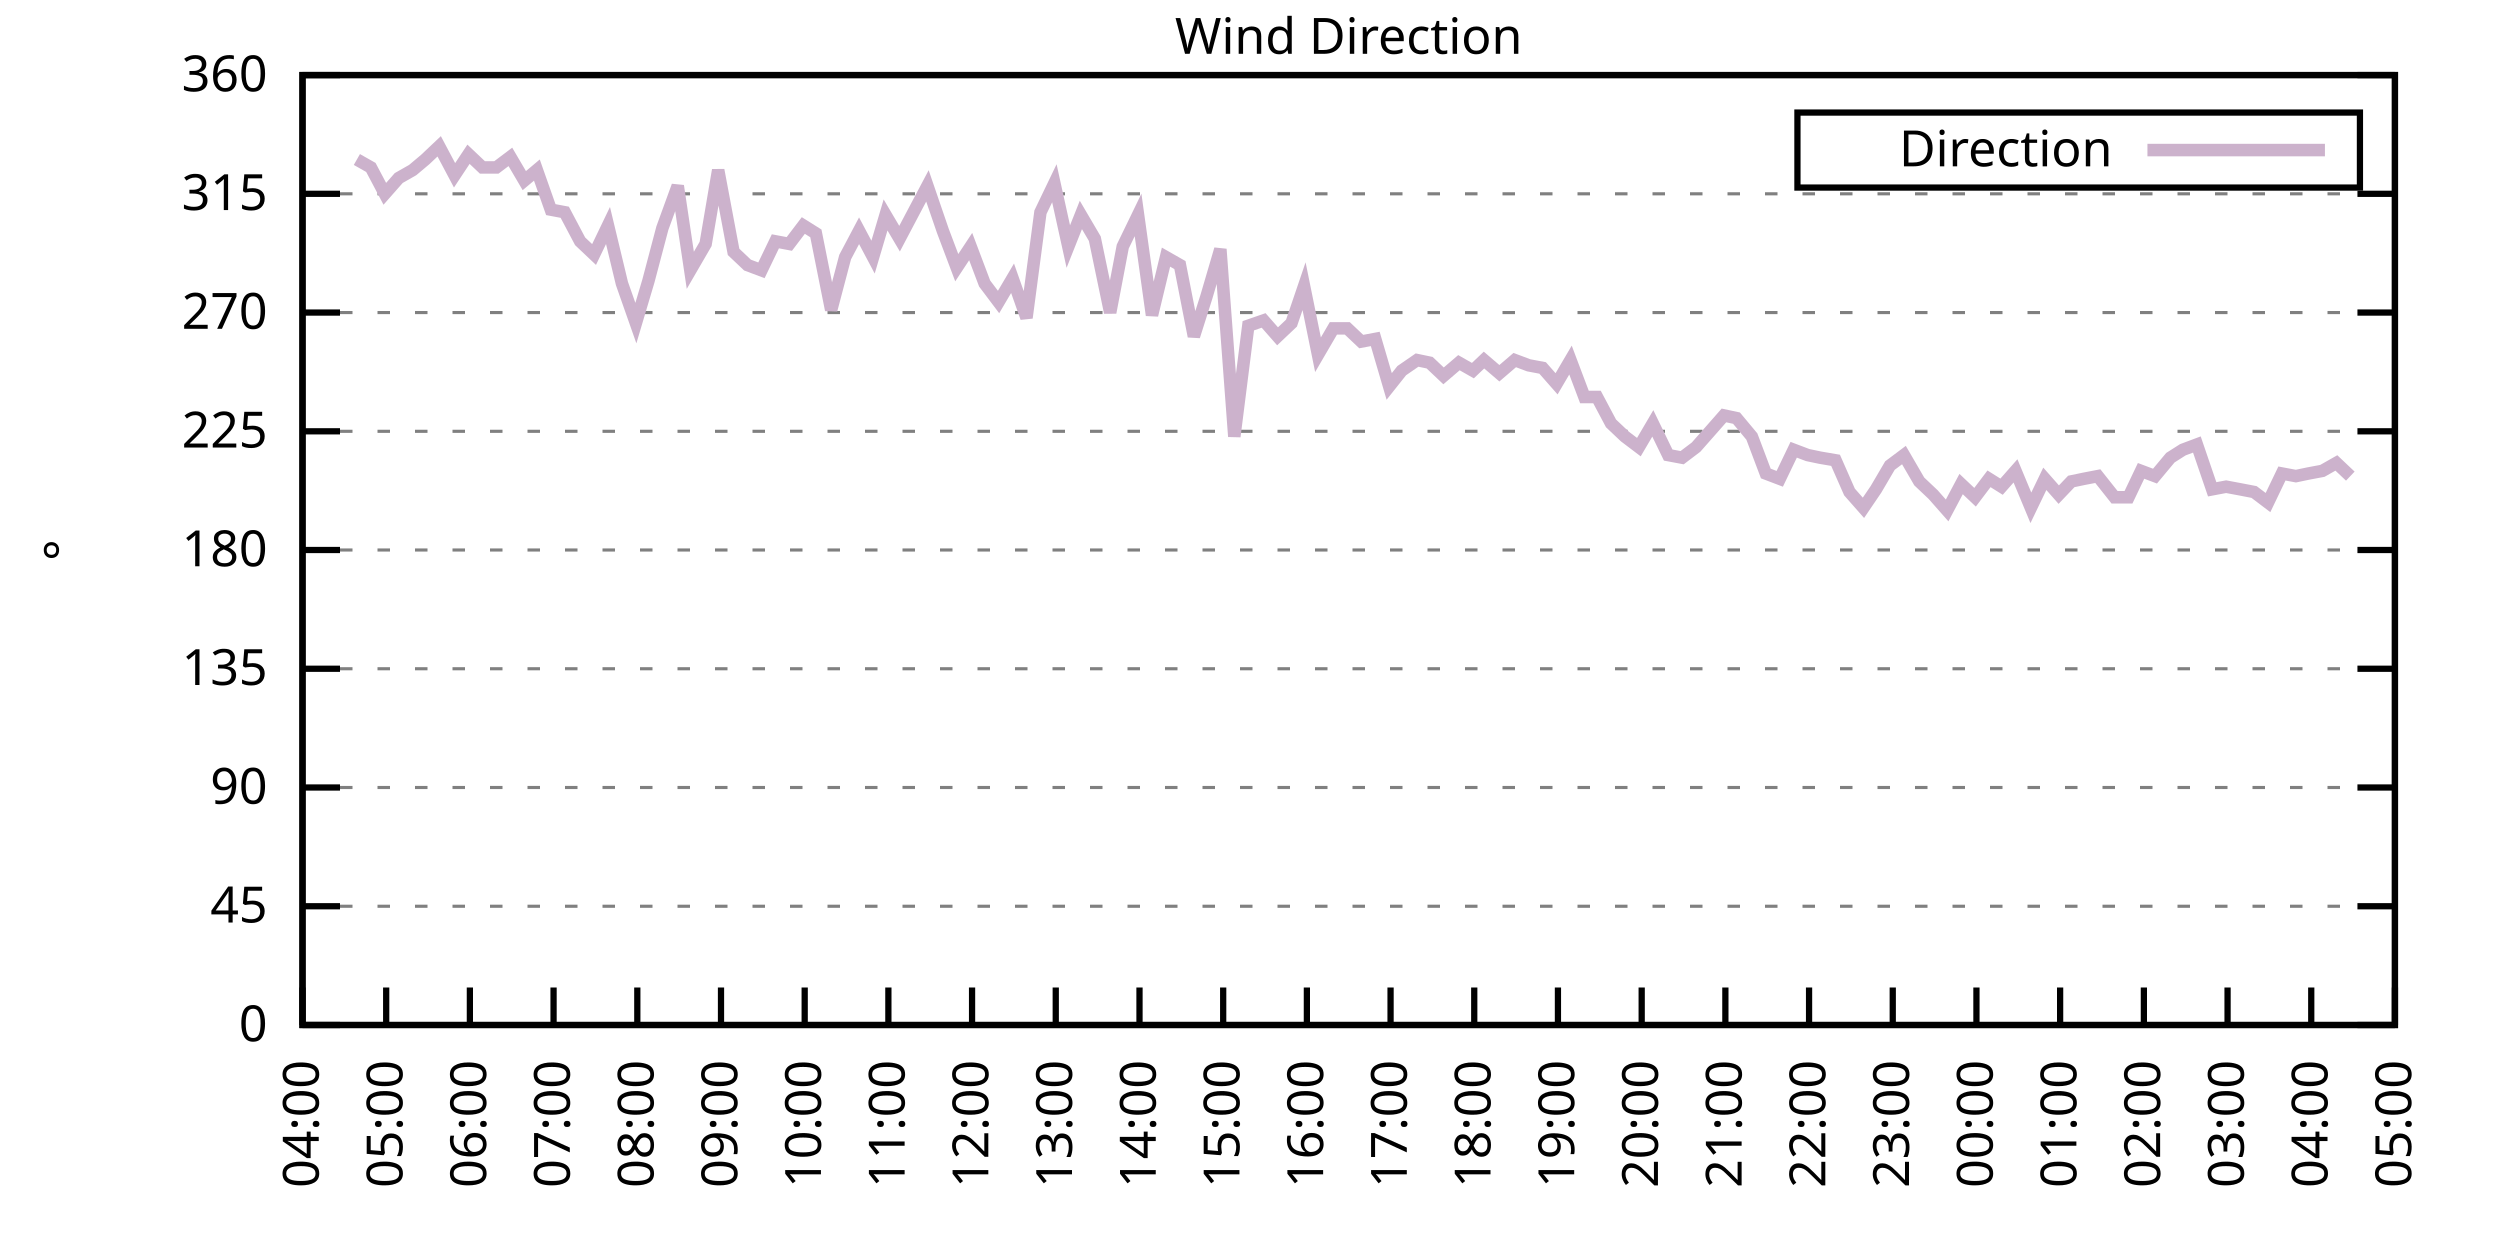
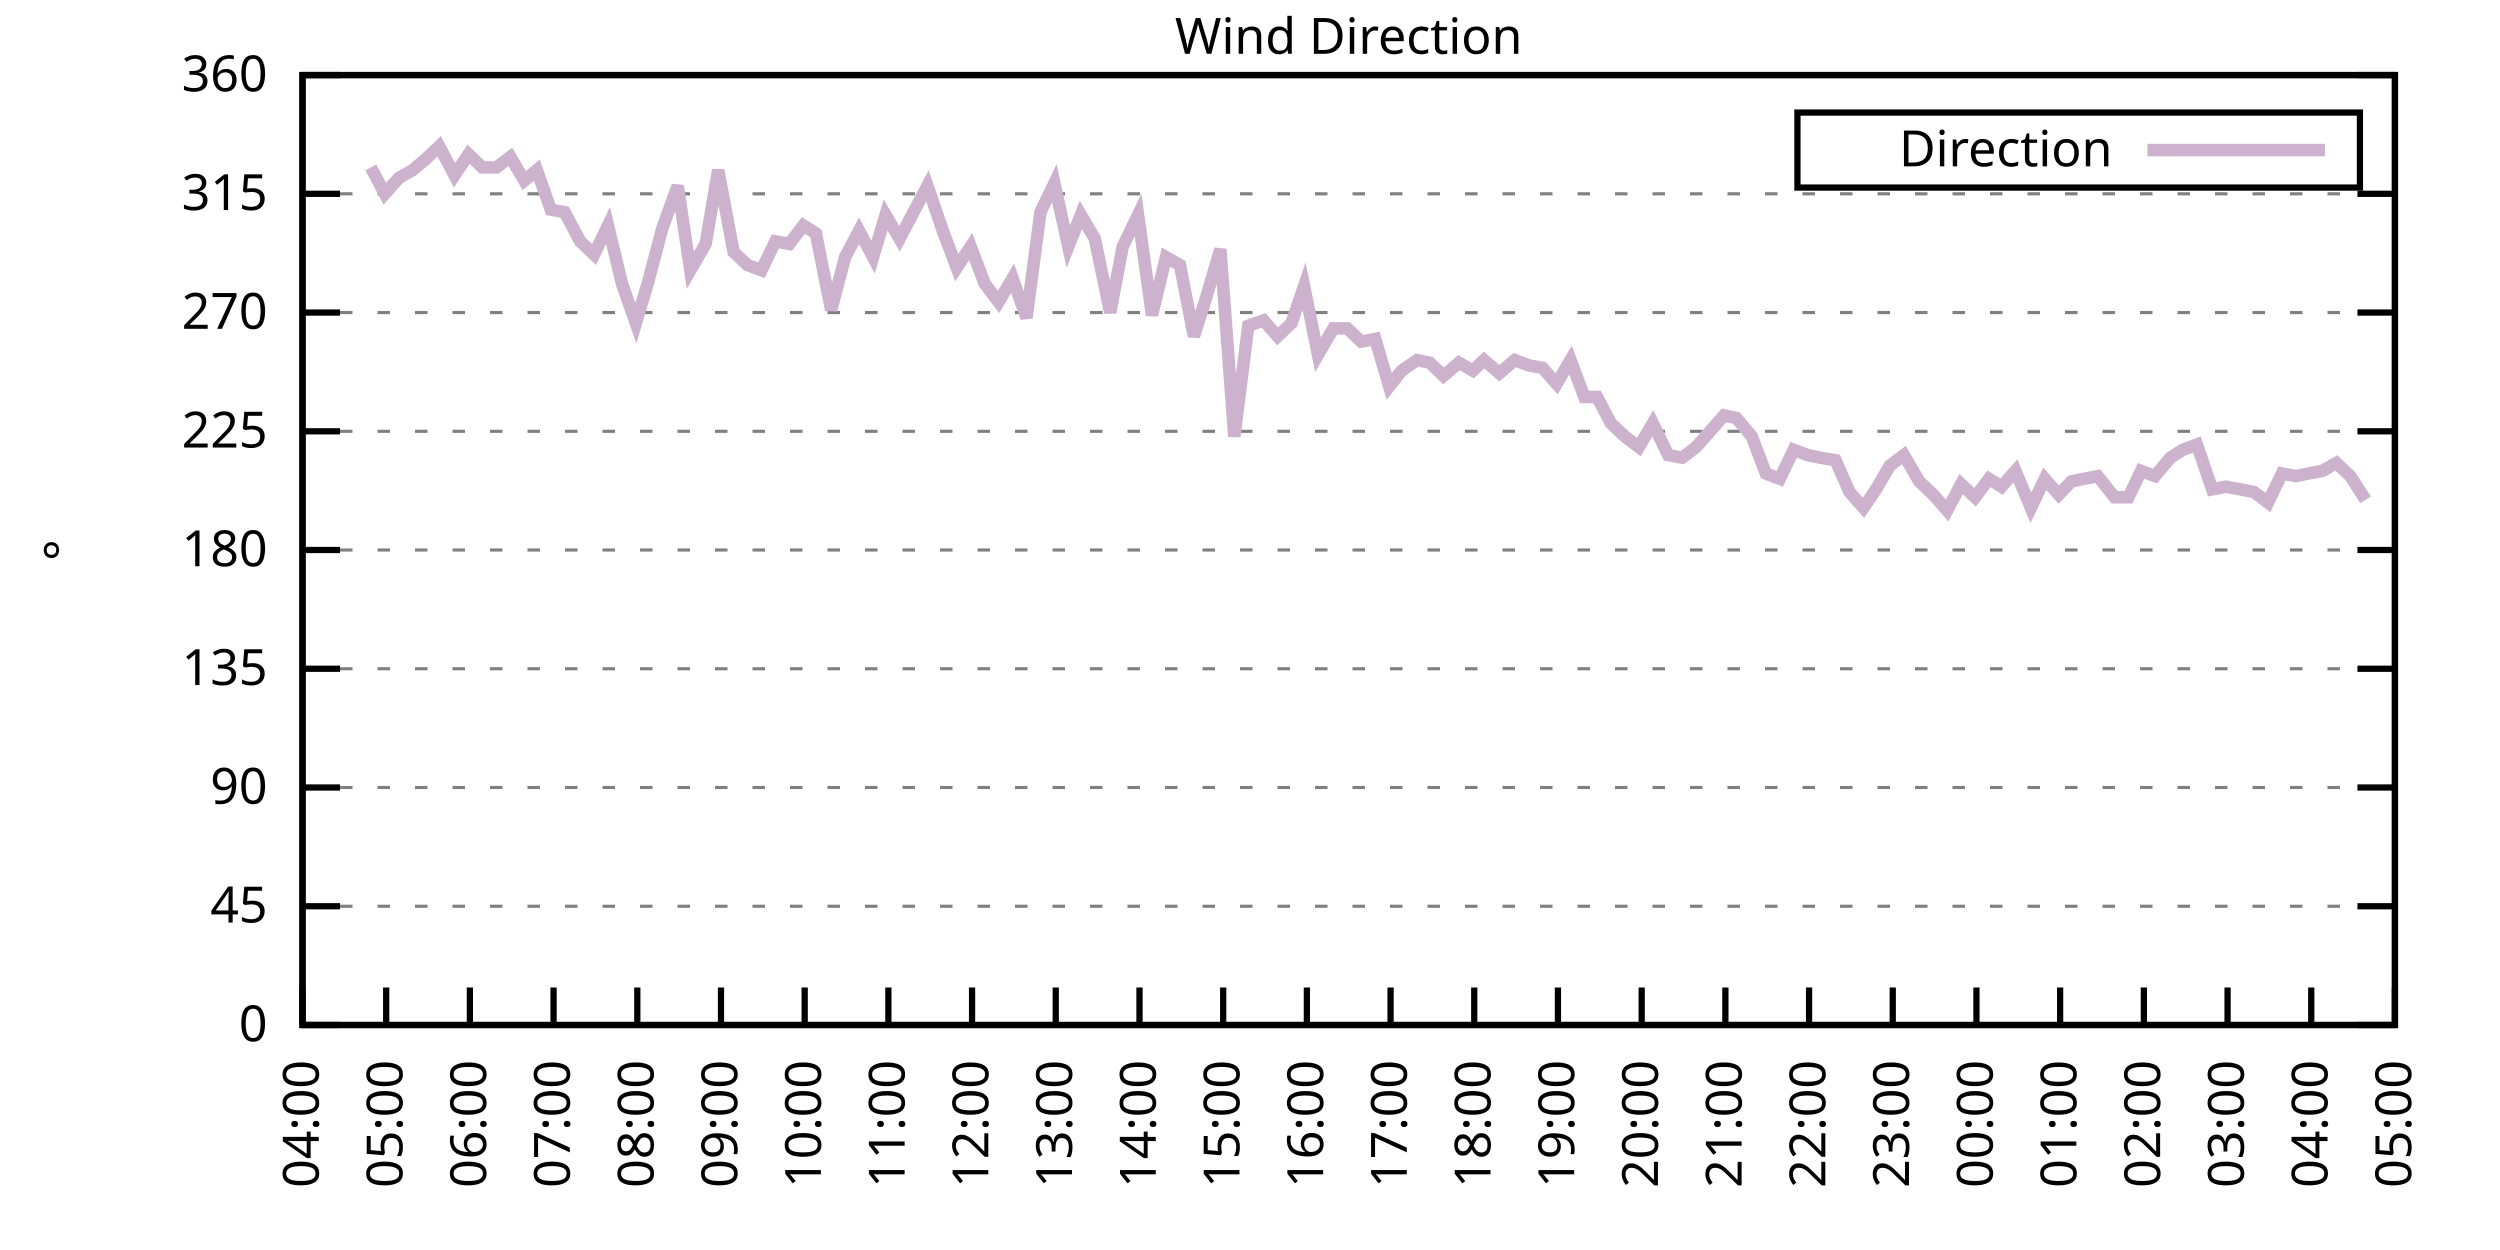
<svg xmlns="http://www.w3.org/2000/svg" xmlns:xlink="http://www.w3.org/1999/xlink" width="400" height="200" viewBox="0 0 400 200">
  <g id="gnuplot_canvas">
    <rect x="0" y="0" width="400" height="200" fill="none" />
    <defs>
      <circle id="gpDot" r="0.5" stroke-width="0.5" stroke="currentColor" />
      <path id="gpPt0" stroke-width="0.333" stroke="currentColor" d="M-1,0 h2 M0,-1 v2" />
      <path id="gpPt1" stroke-width="0.333" stroke="currentColor" d="M-1,-1 L1,1 M1,-1 L-1,1" />
      <path id="gpPt2" stroke-width="0.333" stroke="currentColor" d="M-1,0 L1,0 M0,-1 L0,1 M-1,-1 L1,1 M-1,1 L1,-1" />
      <rect id="gpPt3" stroke-width="0.333" stroke="currentColor" x="-1" y="-1" width="2" height="2" />
      <rect id="gpPt4" stroke-width="0.333" stroke="currentColor" fill="currentColor" x="-1" y="-1" width="2" height="2" />
      <circle id="gpPt5" stroke-width="0.333" stroke="currentColor" cx="0" cy="0" r="1" />
      <use xlink:href="#gpPt5" id="gpPt6" fill="currentColor" stroke="none" />
      <path id="gpPt7" stroke-width="0.333" stroke="currentColor" d="M0,-1.33 L-1.33,0.67 L1.33,0.67 z" />
      <use xlink:href="#gpPt7" id="gpPt8" fill="currentColor" stroke="none" />
      <use xlink:href="#gpPt7" id="gpPt9" stroke="currentColor" transform="rotate(180)" />
      <use xlink:href="#gpPt9" id="gpPt10" fill="currentColor" stroke="none" />
      <use xlink:href="#gpPt3" id="gpPt11" stroke="currentColor" transform="rotate(45)" />
      <use xlink:href="#gpPt11" id="gpPt12" fill="currentColor" stroke="none" />
      <path id="gpPt13" stroke-width="0.333" stroke="currentColor" d="M0,1.330 L1.265,0.411 L0.782,-1.067 L-0.782,-1.076 L-1.265,0.411 z" />
      <use xlink:href="#gpPt13" id="gpPt14" fill="currentColor" stroke="none" />
      <filter id="textbox" filterUnits="objectBoundingBox" x="0" y="0" height="1" width="1">
        <feFlood flood-color="white" flood-opacity="1" result="bgnd" />
        <feComposite in="SourceGraphic" in2="bgnd" operator="atop" />
      </filter>
      <filter id="greybox" filterUnits="objectBoundingBox" x="0" y="0" height="1" width="1">
        <feFlood flood-color="lightgrey" flood-opacity="1" result="grey" />
        <feComposite in="SourceGraphic" in2="grey" operator="atop" />
      </filter>
    </defs>
    <g fill="none" color="white" stroke="currentColor" stroke-width="1.00" stroke-linecap="butt" stroke-linejoin="miter">
</g>
    <g fill="none" color="black" stroke="currentColor" stroke-width="1.00" stroke-linecap="butt" stroke-linejoin="miter">
      <g stroke="none" shape-rendering="crispEdges">
        <polygon fill="rgb(255, 255, 255)" points="48.40,164.00 383.18,164.00 383.18,12.02 48.40,12.02 " />
      </g>
    </g>
    <g fill="none" color="black" stroke="currentColor" stroke-width="1.00" stroke-linecap="butt" stroke-linejoin="miter">
</g>
    <g fill="none" color="black" stroke="black" stroke-width="0.50" stroke-linecap="butt" stroke-linejoin="miter">
</g>
    <g fill="none" color="gray" stroke="currentColor" stroke-width="0.50" stroke-linecap="butt" stroke-linejoin="miter">
      <path stroke="gray" stroke-dasharray="2,4" class="gridline" d="M48.40,164.00 L383.19,164.00  " />
    </g>
    <g fill="none" color="gray" stroke="gray" stroke-width="1.00" stroke-linecap="butt" stroke-linejoin="miter">
</g>
    <g fill="none" color="black" stroke="currentColor" stroke-width="1.00" stroke-linecap="butt" stroke-linejoin="miter">
      <path stroke="black" d="M48.40,164.00 L54.40,164.00 M383.19,164.00 L377.19,164.00  " />
      <g transform="translate(42.80,166.60)" stroke="none" fill="black" font-family="Sans" font-size="8.00" text-anchor="end">
        <text>
          <tspan font-family="Sans"> 0</tspan>
        </text>
      </g>
    </g>
    <g fill="none" color="black" stroke="currentColor" stroke-width="1.00" stroke-linecap="butt" stroke-linejoin="miter">
</g>
    <g fill="none" color="black" stroke="black" stroke-width="0.50" stroke-linecap="butt" stroke-linejoin="miter">
</g>
    <g fill="none" color="gray" stroke="currentColor" stroke-width="0.50" stroke-linecap="butt" stroke-linejoin="miter">
      <path stroke="gray" stroke-dasharray="2,4" class="gridline" d="M48.40,145.00 L383.19,145.00  " />
    </g>
    <g fill="none" color="gray" stroke="gray" stroke-width="1.00" stroke-linecap="butt" stroke-linejoin="miter">
</g>
    <g fill="none" color="black" stroke="currentColor" stroke-width="1.00" stroke-linecap="butt" stroke-linejoin="miter">
      <path stroke="black" d="M48.40,145.00 L54.40,145.00 M383.19,145.00 L377.19,145.00  " />
      <g transform="translate(42.80,147.60)" stroke="none" fill="black" font-family="Sans" font-size="8.00" text-anchor="end">
        <text>
          <tspan font-family="Sans"> 45</tspan>
        </text>
      </g>
    </g>
    <g fill="none" color="black" stroke="currentColor" stroke-width="1.00" stroke-linecap="butt" stroke-linejoin="miter">
</g>
    <g fill="none" color="black" stroke="black" stroke-width="0.50" stroke-linecap="butt" stroke-linejoin="miter">
</g>
    <g fill="none" color="gray" stroke="currentColor" stroke-width="0.50" stroke-linecap="butt" stroke-linejoin="miter">
      <path stroke="gray" stroke-dasharray="2,4" class="gridline" d="M48.40,126.00 L383.19,126.00  " />
    </g>
    <g fill="none" color="gray" stroke="gray" stroke-width="1.00" stroke-linecap="butt" stroke-linejoin="miter">
</g>
    <g fill="none" color="black" stroke="currentColor" stroke-width="1.00" stroke-linecap="butt" stroke-linejoin="miter">
      <path stroke="black" d="M48.40,126.00 L54.40,126.00 M383.19,126.00 L377.19,126.00  " />
      <g transform="translate(42.80,128.60)" stroke="none" fill="black" font-family="Sans" font-size="8.00" text-anchor="end">
        <text>
          <tspan font-family="Sans"> 90</tspan>
        </text>
      </g>
    </g>
    <g fill="none" color="black" stroke="currentColor" stroke-width="1.00" stroke-linecap="butt" stroke-linejoin="miter">
</g>
    <g fill="none" color="black" stroke="black" stroke-width="0.50" stroke-linecap="butt" stroke-linejoin="miter">
</g>
    <g fill="none" color="gray" stroke="currentColor" stroke-width="0.50" stroke-linecap="butt" stroke-linejoin="miter">
      <path stroke="gray" stroke-dasharray="2,4" class="gridline" d="M48.40,107.00 L383.19,107.00  " />
    </g>
    <g fill="none" color="gray" stroke="gray" stroke-width="1.00" stroke-linecap="butt" stroke-linejoin="miter">
</g>
    <g fill="none" color="black" stroke="currentColor" stroke-width="1.00" stroke-linecap="butt" stroke-linejoin="miter">
      <path stroke="black" d="M48.40,107.00 L54.40,107.00 M383.19,107.00 L377.19,107.00  " />
      <g transform="translate(42.80,109.60)" stroke="none" fill="black" font-family="Sans" font-size="8.00" text-anchor="end">
        <text>
          <tspan font-family="Sans"> 135</tspan>
        </text>
      </g>
    </g>
    <g fill="none" color="black" stroke="currentColor" stroke-width="1.00" stroke-linecap="butt" stroke-linejoin="miter">
</g>
    <g fill="none" color="black" stroke="black" stroke-width="0.50" stroke-linecap="butt" stroke-linejoin="miter">
</g>
    <g fill="none" color="gray" stroke="currentColor" stroke-width="0.50" stroke-linecap="butt" stroke-linejoin="miter">
      <path stroke="gray" stroke-dasharray="2,4" class="gridline" d="M48.40,88.00 L383.19,88.00  " />
    </g>
    <g fill="none" color="gray" stroke="gray" stroke-width="1.00" stroke-linecap="butt" stroke-linejoin="miter">
</g>
    <g fill="none" color="black" stroke="currentColor" stroke-width="1.00" stroke-linecap="butt" stroke-linejoin="miter">
      <path stroke="black" d="M48.40,88.00 L54.40,88.00 M383.19,88.00 L377.19,88.00  " />
      <g transform="translate(42.80,90.60)" stroke="none" fill="black" font-family="Sans" font-size="8.00" text-anchor="end">
        <text>
          <tspan font-family="Sans"> 180</tspan>
        </text>
      </g>
    </g>
    <g fill="none" color="black" stroke="currentColor" stroke-width="1.00" stroke-linecap="butt" stroke-linejoin="miter">
</g>
    <g fill="none" color="black" stroke="black" stroke-width="0.50" stroke-linecap="butt" stroke-linejoin="miter">
</g>
    <g fill="none" color="gray" stroke="currentColor" stroke-width="0.50" stroke-linecap="butt" stroke-linejoin="miter">
      <path stroke="gray" stroke-dasharray="2,4" class="gridline" d="M48.40,69.01 L383.19,69.01  " />
    </g>
    <g fill="none" color="gray" stroke="gray" stroke-width="1.00" stroke-linecap="butt" stroke-linejoin="miter">
</g>
    <g fill="none" color="black" stroke="currentColor" stroke-width="1.00" stroke-linecap="butt" stroke-linejoin="miter">
      <path stroke="black" d="M48.40,69.01 L54.40,69.01 M383.19,69.01 L377.19,69.01  " />
      <g transform="translate(42.80,71.61)" stroke="none" fill="black" font-family="Sans" font-size="8.00" text-anchor="end">
        <text>
          <tspan font-family="Sans"> 225</tspan>
        </text>
      </g>
    </g>
    <g fill="none" color="black" stroke="currentColor" stroke-width="1.00" stroke-linecap="butt" stroke-linejoin="miter">
</g>
    <g fill="none" color="black" stroke="black" stroke-width="0.50" stroke-linecap="butt" stroke-linejoin="miter">
</g>
    <g fill="none" color="gray" stroke="currentColor" stroke-width="0.50" stroke-linecap="butt" stroke-linejoin="miter">
      <path stroke="gray" stroke-dasharray="2,4" class="gridline" d="M48.40,50.01 L383.19,50.01  " />
    </g>
    <g fill="none" color="gray" stroke="gray" stroke-width="1.00" stroke-linecap="butt" stroke-linejoin="miter">
</g>
    <g fill="none" color="black" stroke="currentColor" stroke-width="1.00" stroke-linecap="butt" stroke-linejoin="miter">
      <path stroke="black" d="M48.40,50.01 L54.40,50.01 M383.19,50.01 L377.19,50.01  " />
      <g transform="translate(42.80,52.61)" stroke="none" fill="black" font-family="Sans" font-size="8.00" text-anchor="end">
        <text>
          <tspan font-family="Sans"> 270</tspan>
        </text>
      </g>
    </g>
    <g fill="none" color="black" stroke="currentColor" stroke-width="1.00" stroke-linecap="butt" stroke-linejoin="miter">
</g>
    <g fill="none" color="black" stroke="black" stroke-width="0.50" stroke-linecap="butt" stroke-linejoin="miter">
</g>
    <g fill="none" color="gray" stroke="currentColor" stroke-width="0.50" stroke-linecap="butt" stroke-linejoin="miter">
      <path stroke="gray" stroke-dasharray="2,4" class="gridline" d="M48.40,31.01 L383.19,31.01  " />
    </g>
    <g fill="none" color="gray" stroke="gray" stroke-width="1.00" stroke-linecap="butt" stroke-linejoin="miter">
</g>
    <g fill="none" color="black" stroke="currentColor" stroke-width="1.00" stroke-linecap="butt" stroke-linejoin="miter">
      <path stroke="black" d="M48.40,31.01 L54.40,31.01 M383.19,31.01 L377.19,31.01  " />
      <g transform="translate(42.80,33.61)" stroke="none" fill="black" font-family="Sans" font-size="8.00" text-anchor="end">
        <text>
          <tspan font-family="Sans"> 315</tspan>
        </text>
      </g>
    </g>
    <g fill="none" color="black" stroke="currentColor" stroke-width="1.00" stroke-linecap="butt" stroke-linejoin="miter">
</g>
    <g fill="none" color="black" stroke="black" stroke-width="0.50" stroke-linecap="butt" stroke-linejoin="miter">
</g>
    <g fill="none" color="gray" stroke="currentColor" stroke-width="0.50" stroke-linecap="butt" stroke-linejoin="miter">
      <path stroke="gray" stroke-dasharray="2,4" class="gridline" d="M48.40,12.01 L383.19,12.01  " />
    </g>
    <g fill="none" color="gray" stroke="gray" stroke-width="1.00" stroke-linecap="butt" stroke-linejoin="miter">
</g>
    <g fill="none" color="black" stroke="currentColor" stroke-width="1.00" stroke-linecap="butt" stroke-linejoin="miter">
      <path stroke="black" d="M48.40,12.01 L54.40,12.01 M383.19,12.01 L377.19,12.01  " />
      <g transform="translate(42.80,14.61)" stroke="none" fill="black" font-family="Sans" font-size="8.00" text-anchor="end">
        <text>
          <tspan font-family="Sans"> 360</tspan>
        </text>
      </g>
    </g>
    <g fill="none" color="black" stroke="currentColor" stroke-width="1.00" stroke-linecap="butt" stroke-linejoin="miter">
      <path stroke="black" d="M48.40,164.00 L48.40,158.00  " />
      <g transform="translate(51.00,169.60) rotate(270.00)" stroke="none" fill="black" font-family="Sans" font-size="8.00" text-anchor="end">
        <text>
          <tspan font-family="Sans">04:00</tspan>
        </text>
      </g>
    </g>
    <g fill="none" color="black" stroke="currentColor" stroke-width="1.00" stroke-linecap="butt" stroke-linejoin="miter">
      <path stroke="black" d="M61.79,164.00 L61.79,158.00  " />
      <g transform="translate(64.39,169.60) rotate(270.00)" stroke="none" fill="black" font-family="Sans" font-size="8.00" text-anchor="end">
        <text>
          <tspan font-family="Sans">05:00</tspan>
        </text>
      </g>
    </g>
    <g fill="none" color="black" stroke="currentColor" stroke-width="1.00" stroke-linecap="butt" stroke-linejoin="miter">
      <path stroke="black" d="M75.18,164.00 L75.18,158.00  " />
      <g transform="translate(77.78,169.60) rotate(270.00)" stroke="none" fill="black" font-family="Sans" font-size="8.00" text-anchor="end">
        <text>
          <tspan font-family="Sans">06:00</tspan>
        </text>
      </g>
    </g>
    <g fill="none" color="black" stroke="currentColor" stroke-width="1.00" stroke-linecap="butt" stroke-linejoin="miter">
      <path stroke="black" d="M88.57,164.00 L88.57,158.00  " />
      <g transform="translate(91.17,169.60) rotate(270.00)" stroke="none" fill="black" font-family="Sans" font-size="8.00" text-anchor="end">
        <text>
          <tspan font-family="Sans">07:00</tspan>
        </text>
      </g>
    </g>
    <g fill="none" color="black" stroke="currentColor" stroke-width="1.00" stroke-linecap="butt" stroke-linejoin="miter">
      <path stroke="black" d="M101.97,164.00 L101.97,158.00  " />
      <g transform="translate(104.57,169.60) rotate(270.00)" stroke="none" fill="black" font-family="Sans" font-size="8.00" text-anchor="end">
        <text>
          <tspan font-family="Sans">08:00</tspan>
        </text>
      </g>
    </g>
    <g fill="none" color="black" stroke="currentColor" stroke-width="1.00" stroke-linecap="butt" stroke-linejoin="miter">
      <path stroke="black" d="M115.36,164.00 L115.36,158.00  " />
      <g transform="translate(117.96,169.60) rotate(270.00)" stroke="none" fill="black" font-family="Sans" font-size="8.00" text-anchor="end">
        <text>
          <tspan font-family="Sans">09:00</tspan>
        </text>
      </g>
    </g>
    <g fill="none" color="black" stroke="currentColor" stroke-width="1.00" stroke-linecap="butt" stroke-linejoin="miter">
      <path stroke="black" d="M128.75,164.00 L128.75,158.00  " />
      <g transform="translate(131.35,169.60) rotate(270.00)" stroke="none" fill="black" font-family="Sans" font-size="8.00" text-anchor="end">
        <text>
          <tspan font-family="Sans">10:00</tspan>
        </text>
      </g>
    </g>
    <g fill="none" color="black" stroke="currentColor" stroke-width="1.00" stroke-linecap="butt" stroke-linejoin="miter">
      <path stroke="black" d="M142.14,164.00 L142.14,158.00  " />
      <g transform="translate(144.74,169.60) rotate(270.00)" stroke="none" fill="black" font-family="Sans" font-size="8.00" text-anchor="end">
        <text>
          <tspan font-family="Sans">11:00</tspan>
        </text>
      </g>
    </g>
    <g fill="none" color="black" stroke="currentColor" stroke-width="1.00" stroke-linecap="butt" stroke-linejoin="miter">
      <path stroke="black" d="M155.53,164.00 L155.53,158.00  " />
      <g transform="translate(158.13,169.60) rotate(270.00)" stroke="none" fill="black" font-family="Sans" font-size="8.00" text-anchor="end">
        <text>
          <tspan font-family="Sans">12:00</tspan>
        </text>
      </g>
    </g>
    <g fill="none" color="black" stroke="currentColor" stroke-width="1.00" stroke-linecap="butt" stroke-linejoin="miter">
      <path stroke="black" d="M168.92,164.00 L168.92,158.00  " />
      <g transform="translate(171.52,169.60) rotate(270.00)" stroke="none" fill="black" font-family="Sans" font-size="8.00" text-anchor="end">
        <text>
          <tspan font-family="Sans">13:00</tspan>
        </text>
      </g>
    </g>
    <g fill="none" color="black" stroke="currentColor" stroke-width="1.00" stroke-linecap="butt" stroke-linejoin="miter">
      <path stroke="black" d="M182.32,164.00 L182.32,158.00  " />
      <g transform="translate(184.92,169.60) rotate(270.00)" stroke="none" fill="black" font-family="Sans" font-size="8.00" text-anchor="end">
        <text>
          <tspan font-family="Sans">14:00</tspan>
        </text>
      </g>
    </g>
    <g fill="none" color="black" stroke="currentColor" stroke-width="1.00" stroke-linecap="butt" stroke-linejoin="miter">
      <path stroke="black" d="M195.71,164.00 L195.71,158.00  " />
      <g transform="translate(198.31,169.60) rotate(270.00)" stroke="none" fill="black" font-family="Sans" font-size="8.00" text-anchor="end">
        <text>
          <tspan font-family="Sans">15:00</tspan>
        </text>
      </g>
    </g>
    <g fill="none" color="black" stroke="currentColor" stroke-width="1.00" stroke-linecap="butt" stroke-linejoin="miter">
      <path stroke="black" d="M209.10,164.00 L209.10,158.00  " />
      <g transform="translate(211.70,169.60) rotate(270.00)" stroke="none" fill="black" font-family="Sans" font-size="8.00" text-anchor="end">
        <text>
          <tspan font-family="Sans">16:00</tspan>
        </text>
      </g>
    </g>
    <g fill="none" color="black" stroke="currentColor" stroke-width="1.00" stroke-linecap="butt" stroke-linejoin="miter">
      <path stroke="black" d="M222.49,164.00 L222.49,158.00  " />
      <g transform="translate(225.09,169.60) rotate(270.00)" stroke="none" fill="black" font-family="Sans" font-size="8.00" text-anchor="end">
        <text>
          <tspan font-family="Sans">17:00</tspan>
        </text>
      </g>
    </g>
    <g fill="none" color="black" stroke="currentColor" stroke-width="1.00" stroke-linecap="butt" stroke-linejoin="miter">
      <path stroke="black" d="M235.88,164.00 L235.88,158.00  " />
      <g transform="translate(238.48,169.60) rotate(270.00)" stroke="none" fill="black" font-family="Sans" font-size="8.00" text-anchor="end">
        <text>
          <tspan font-family="Sans">18:00</tspan>
        </text>
      </g>
    </g>
    <g fill="none" color="black" stroke="currentColor" stroke-width="1.00" stroke-linecap="butt" stroke-linejoin="miter">
      <path stroke="black" d="M249.27,164.00 L249.27,158.00  " />
      <g transform="translate(251.87,169.60) rotate(270.00)" stroke="none" fill="black" font-family="Sans" font-size="8.00" text-anchor="end">
        <text>
          <tspan font-family="Sans">19:00</tspan>
        </text>
      </g>
    </g>
    <g fill="none" color="black" stroke="currentColor" stroke-width="1.00" stroke-linecap="butt" stroke-linejoin="miter">
      <path stroke="black" d="M262.67,164.00 L262.67,158.00  " />
      <g transform="translate(265.27,169.60) rotate(270.00)" stroke="none" fill="black" font-family="Sans" font-size="8.00" text-anchor="end">
        <text>
          <tspan font-family="Sans">20:00</tspan>
        </text>
      </g>
    </g>
    <g fill="none" color="black" stroke="currentColor" stroke-width="1.00" stroke-linecap="butt" stroke-linejoin="miter">
      <path stroke="black" d="M276.06,164.00 L276.06,158.00  " />
      <g transform="translate(278.66,169.60) rotate(270.00)" stroke="none" fill="black" font-family="Sans" font-size="8.00" text-anchor="end">
        <text>
          <tspan font-family="Sans">21:00</tspan>
        </text>
      </g>
    </g>
    <g fill="none" color="black" stroke="currentColor" stroke-width="1.00" stroke-linecap="butt" stroke-linejoin="miter">
      <path stroke="black" d="M289.45,164.00 L289.45,158.00  " />
      <g transform="translate(292.05,169.60) rotate(270.00)" stroke="none" fill="black" font-family="Sans" font-size="8.00" text-anchor="end">
        <text>
          <tspan font-family="Sans">22:00</tspan>
        </text>
      </g>
    </g>
    <g fill="none" color="black" stroke="currentColor" stroke-width="1.00" stroke-linecap="butt" stroke-linejoin="miter">
      <path stroke="black" d="M302.84,164.00 L302.84,158.00  " />
      <g transform="translate(305.44,169.60) rotate(270.00)" stroke="none" fill="black" font-family="Sans" font-size="8.00" text-anchor="end">
        <text>
          <tspan font-family="Sans">23:00</tspan>
        </text>
      </g>
    </g>
    <g fill="none" color="black" stroke="currentColor" stroke-width="1.00" stroke-linecap="butt" stroke-linejoin="miter">
      <path stroke="black" d="M316.23,164.00 L316.23,158.00  " />
      <g transform="translate(318.83,169.60) rotate(270.00)" stroke="none" fill="black" font-family="Sans" font-size="8.00" text-anchor="end">
        <text>
          <tspan font-family="Sans">00:00</tspan>
        </text>
      </g>
    </g>
    <g fill="none" color="black" stroke="currentColor" stroke-width="1.00" stroke-linecap="butt" stroke-linejoin="miter">
      <path stroke="black" d="M329.62,164.00 L329.62,158.00  " />
      <g transform="translate(332.22,169.60) rotate(270.00)" stroke="none" fill="black" font-family="Sans" font-size="8.00" text-anchor="end">
        <text>
          <tspan font-family="Sans">01:00</tspan>
        </text>
      </g>
    </g>
    <g fill="none" color="black" stroke="currentColor" stroke-width="1.00" stroke-linecap="butt" stroke-linejoin="miter">
      <path stroke="black" d="M343.02,164.00 L343.02,158.00  " />
      <g transform="translate(345.62,169.60) rotate(270.00)" stroke="none" fill="black" font-family="Sans" font-size="8.00" text-anchor="end">
        <text>
          <tspan font-family="Sans">02:00</tspan>
        </text>
      </g>
    </g>
    <g fill="none" color="black" stroke="currentColor" stroke-width="1.00" stroke-linecap="butt" stroke-linejoin="miter">
      <path stroke="black" d="M356.41,164.00 L356.41,158.00  " />
      <g transform="translate(359.01,169.60) rotate(270.00)" stroke="none" fill="black" font-family="Sans" font-size="8.00" text-anchor="end">
        <text>
          <tspan font-family="Sans">03:00</tspan>
        </text>
      </g>
    </g>
    <g fill="none" color="black" stroke="currentColor" stroke-width="1.00" stroke-linecap="butt" stroke-linejoin="miter">
      <path stroke="black" d="M369.80,164.00 L369.80,158.00  " />
      <g transform="translate(372.40,169.60) rotate(270.00)" stroke="none" fill="black" font-family="Sans" font-size="8.00" text-anchor="end">
        <text>
          <tspan font-family="Sans">04:00</tspan>
        </text>
      </g>
    </g>
    <g fill="none" color="black" stroke="currentColor" stroke-width="1.00" stroke-linecap="butt" stroke-linejoin="miter">
      <path stroke="black" d="M383.19,164.00 L383.19,158.00  " />
      <g transform="translate(385.79,169.60) rotate(270.00)" stroke="none" fill="black" font-family="Sans" font-size="8.00" text-anchor="end">
        <text>
          <tspan font-family="Sans">05:00</tspan>
        </text>
      </g>
    </g>
    <g fill="none" color="black" stroke="currentColor" stroke-width="1.00" stroke-linecap="butt" stroke-linejoin="miter">
</g>
    <g fill="none" color="black" stroke="currentColor" stroke-width="1.00" stroke-linecap="butt" stroke-linejoin="miter">
      <path stroke="black" d="M48.40,12.01 L48.40,164.00 L383.19,164.00 L383.19,12.01 L48.40,12.01 Z  " />
    </g>
    <g fill="none" color="black" stroke="currentColor" stroke-width="1.00" stroke-linecap="butt" stroke-linejoin="miter">
</g>
    <g fill="none" color="black" stroke="currentColor" stroke-width="1.00" stroke-linecap="butt" stroke-linejoin="miter">
      <path stroke="black" d="M287.59,30.01 L287.59,18.01 L377.59,18.01 L377.59,30.01 L287.59,30.01 Z  " />
    </g>
    <g id="Wind_direction_plot_1">
      <g fill="none" color="white" stroke="black" stroke-width="2.00" stroke-linecap="butt" stroke-linejoin="miter">
</g>
      <g fill="none" color="black" stroke="currentColor" stroke-width="2.00" stroke-linecap="butt" stroke-linejoin="miter">
        <g transform="translate(337.99,26.61)" stroke="none" fill="black" font-family="Sans" font-size="8.00" text-anchor="end">
          <text>
            <tspan font-family="Sans">Direction</tspan>
          </text>
        </g>
      </g>
      <g fill="none" color="black" stroke="currentColor" stroke-width="2.00" stroke-linecap="butt" stroke-linejoin="miter">
-         <path stroke="rgb(204, 178, 204)" d="M343.59,24.01 L371.99,24.01 M57.10,25.52 L59.34,26.79 L61.57,31.01 L63.80,28.48 L66.03,27.21 L68.04,25.52   L70.27,23.41 L72.73,28.05 L74.96,24.68 L77.19,26.79 L79.42,26.79 L81.66,25.10 L83.89,28.90 L85.90,27.21   L88.13,33.54 L90.36,33.96 L92.82,38.61 L95.05,40.72 L97.28,36.08 L99.51,45.36 L101.74,51.70 L103.75,44.94   L105.98,36.50 L108.44,29.74 L110.45,43.25 L112.90,39.03 L114.91,27.21 L117.37,40.30 L119.60,42.41 L121.83,43.25   L124.06,38.61 L126.29,39.03 L128.53,36.08 L130.54,37.34 L132.99,49.59 L135.22,41.14 L137.45,36.92 L139.69,41.14   L141.69,34.39 L143.93,38.19 L146.38,33.54 L148.39,29.74 L150.85,36.92 L153.08,42.83 L155.31,39.45 L157.54,45.36   L159.77,48.32 L162.01,44.52 L164.24,50.85 L166.47,33.96 L168.70,29.32 L170.93,39.45 L172.94,34.39 L175.17,38.19   L177.63,50.01 L179.64,39.45 L182.09,34.39 L184.32,50.43 L186.56,41.14 L188.79,42.41 L191.02,53.81 L193.03,47.47   L195.26,39.87 L197.49,69.85 L199.73,52.12 L202.18,51.27 L204.41,53.81 L206.64,51.70 L208.65,45.79 L210.88,56.76   L213.34,52.54 L215.57,52.54 L217.80,54.65 L220.04,54.23 L222.27,61.83 L224.28,59.30 L226.73,57.61 L228.74,58.03   L230.97,60.14 L233.43,58.03 L235.66,59.30 L237.44,57.61 L239.90,59.72 L242.36,57.61 L244.59,58.45 L246.82,58.87   L249.05,61.41 L251.28,57.61 L253.51,63.52 L255.52,63.52 L257.76,67.74 L259.99,69.85 L262.22,71.54 L264.45,67.74   L266.91,72.81 L269.14,73.23 L271.37,71.54 L273.60,69.01 L275.83,66.47 L277.84,66.90 L280.30,69.85 L282.53,75.76   L284.76,76.61 L286.99,71.96 L289.23,72.81 L291.23,73.23 L293.69,73.65 L295.92,78.72 L298.15,81.25 L300.16,78.29   L302.39,74.49 L304.63,72.81 L307.08,77.03 L309.31,79.14 L311.54,81.67 L313.78,77.45 L316.01,79.56 L318.24,76.61   L320.25,77.87 L322.48,75.34 L324.94,81.25 L327.17,76.61 L329.40,79.14 L331.41,77.03 L333.42,76.61 L335.65,76.18   L338.33,79.56 L340.56,79.56 L342.57,75.34 L344.80,76.18 L347.26,73.23 L349.26,71.96 L351.50,71.12 L353.95,78.29   L356.18,77.87 L358.42,78.29 L360.65,78.72 L362.88,80.41 L365.11,75.76 L367.34,76.18 L369.35,75.76 L371.58,75.34   L373.82,74.07 L376.05,76.18  " />
+         <path stroke="rgb(204, 178, 204)" d="M343.59,24.01 L371.99,24.01 M59.34,26.79 L61.57,31.01 L63.80,28.48 L66.03,27.21 L68.04,25.52 L70.27,23.41   L72.73,28.05 L74.96,24.68 L77.19,26.79 L79.42,26.79 L81.66,25.10 L83.89,28.90 L85.90,27.21 L88.13,33.54   L90.36,33.96 L92.82,38.61 L95.05,40.72 L97.28,36.08 L99.51,45.36 L101.74,51.70 L103.75,44.94 L105.98,36.50   L108.44,29.74 L110.45,43.25 L112.90,39.03 L114.91,27.21 L117.37,40.30 L119.60,42.41 L121.83,43.25 L124.06,38.61   L126.29,39.03 L128.53,36.08 L130.54,37.34 L132.99,49.59 L135.22,41.14 L137.45,36.92 L139.69,41.14 L141.69,34.39   L143.93,38.19 L146.38,33.54 L148.39,29.74 L150.85,36.92 L153.08,42.83 L155.31,39.45 L157.54,45.36 L159.77,48.32   L162.01,44.52 L164.24,50.85 L166.47,33.96 L168.70,29.32 L170.93,39.45 L172.94,34.39 L175.17,38.19 L177.63,50.01   L179.64,39.45 L182.09,34.39 L184.32,50.43 L186.56,41.14 L188.79,42.41 L191.02,53.81 L193.03,47.47 L195.26,39.87   L197.49,69.85 L199.73,52.12 L202.18,51.27 L204.41,53.81 L206.64,51.70 L208.65,45.79 L210.88,56.76 L213.34,52.54   L215.57,52.54 L217.80,54.65 L220.04,54.23 L222.27,61.83 L224.28,59.30 L226.73,57.61 L228.74,58.03 L230.97,60.14   L233.43,58.03 L235.66,59.30 L237.44,57.61 L239.90,59.72 L242.36,57.61 L244.59,58.45 L246.82,58.87 L249.05,61.41   L251.28,57.61 L253.51,63.52 L255.52,63.52 L257.76,67.74 L259.99,69.85 L262.22,71.54 L264.45,67.74 L266.91,72.81   L269.14,73.23 L271.37,71.54 L273.60,69.01 L275.83,66.47 L277.84,66.90 L280.30,69.85 L282.53,75.76 L284.76,76.61   L286.99,71.96 L289.23,72.81 L291.23,73.23 L293.69,73.65 L295.92,78.72 L298.15,81.25 L300.16,78.29 L302.39,74.49   L304.63,72.81 L307.08,77.03 L309.31,79.14 L311.54,81.67 L313.78,77.45 L316.01,79.56 L318.24,76.61 L320.25,77.87   L322.48,75.34 L324.94,81.25 L327.17,76.61 L329.40,79.14 L331.41,77.03 L333.42,76.61 L335.65,76.18 L338.33,79.56   L340.56,79.56 L342.57,75.34 L344.80,76.18 L347.26,73.23 L349.26,71.96 L351.50,71.12 L353.95,78.29 L356.18,77.87   L358.42,78.29 L360.65,78.72 L362.88,80.41 L365.11,75.76 L367.34,76.18 L369.35,75.76 L371.58,75.34 L373.82,74.07   L376.05,76.18 L378.50,79.98  " />
      </g>
    </g>
    <g fill="none" color="black" stroke="currentColor" stroke-width="2.00" stroke-linecap="butt" stroke-linejoin="miter">
</g>
    <g fill="none" color="black" stroke="black" stroke-width="1.00" stroke-linecap="butt" stroke-linejoin="miter">
</g>
    <g fill="none" color="black" stroke="currentColor" stroke-width="1.00" stroke-linecap="butt" stroke-linejoin="miter">
      <path stroke="black" d="M48.40,12.01 L48.40,164.00 L383.19,164.00 L383.19,12.01 L48.40,12.01 Z  " />
      <g transform="translate(12.80,88.01) rotate(270.00)" stroke="none" fill="black" font-family="Sans" font-size="8.00" text-anchor="middle">
        <text>
          <tspan font-family="Sans">°</tspan>
        </text>
      </g>
    </g>
    <g fill="none" color="black" stroke="currentColor" stroke-width="1.00" stroke-linecap="butt" stroke-linejoin="miter">
</g>
    <g fill="none" color="black" stroke="currentColor" stroke-width="1.00" stroke-linecap="butt" stroke-linejoin="miter">
      <g transform="translate(215.79,8.61)" stroke="none" fill="black" font-family="Sans" font-size="8.00" text-anchor="middle">
        <text>
          <tspan font-family="Sans">Wind Direction</tspan>
        </text>
      </g>
    </g>
    <g fill="none" color="black" stroke="currentColor" stroke-width="1.00" stroke-linecap="butt" stroke-linejoin="miter">
</g>
  </g>
</svg>
